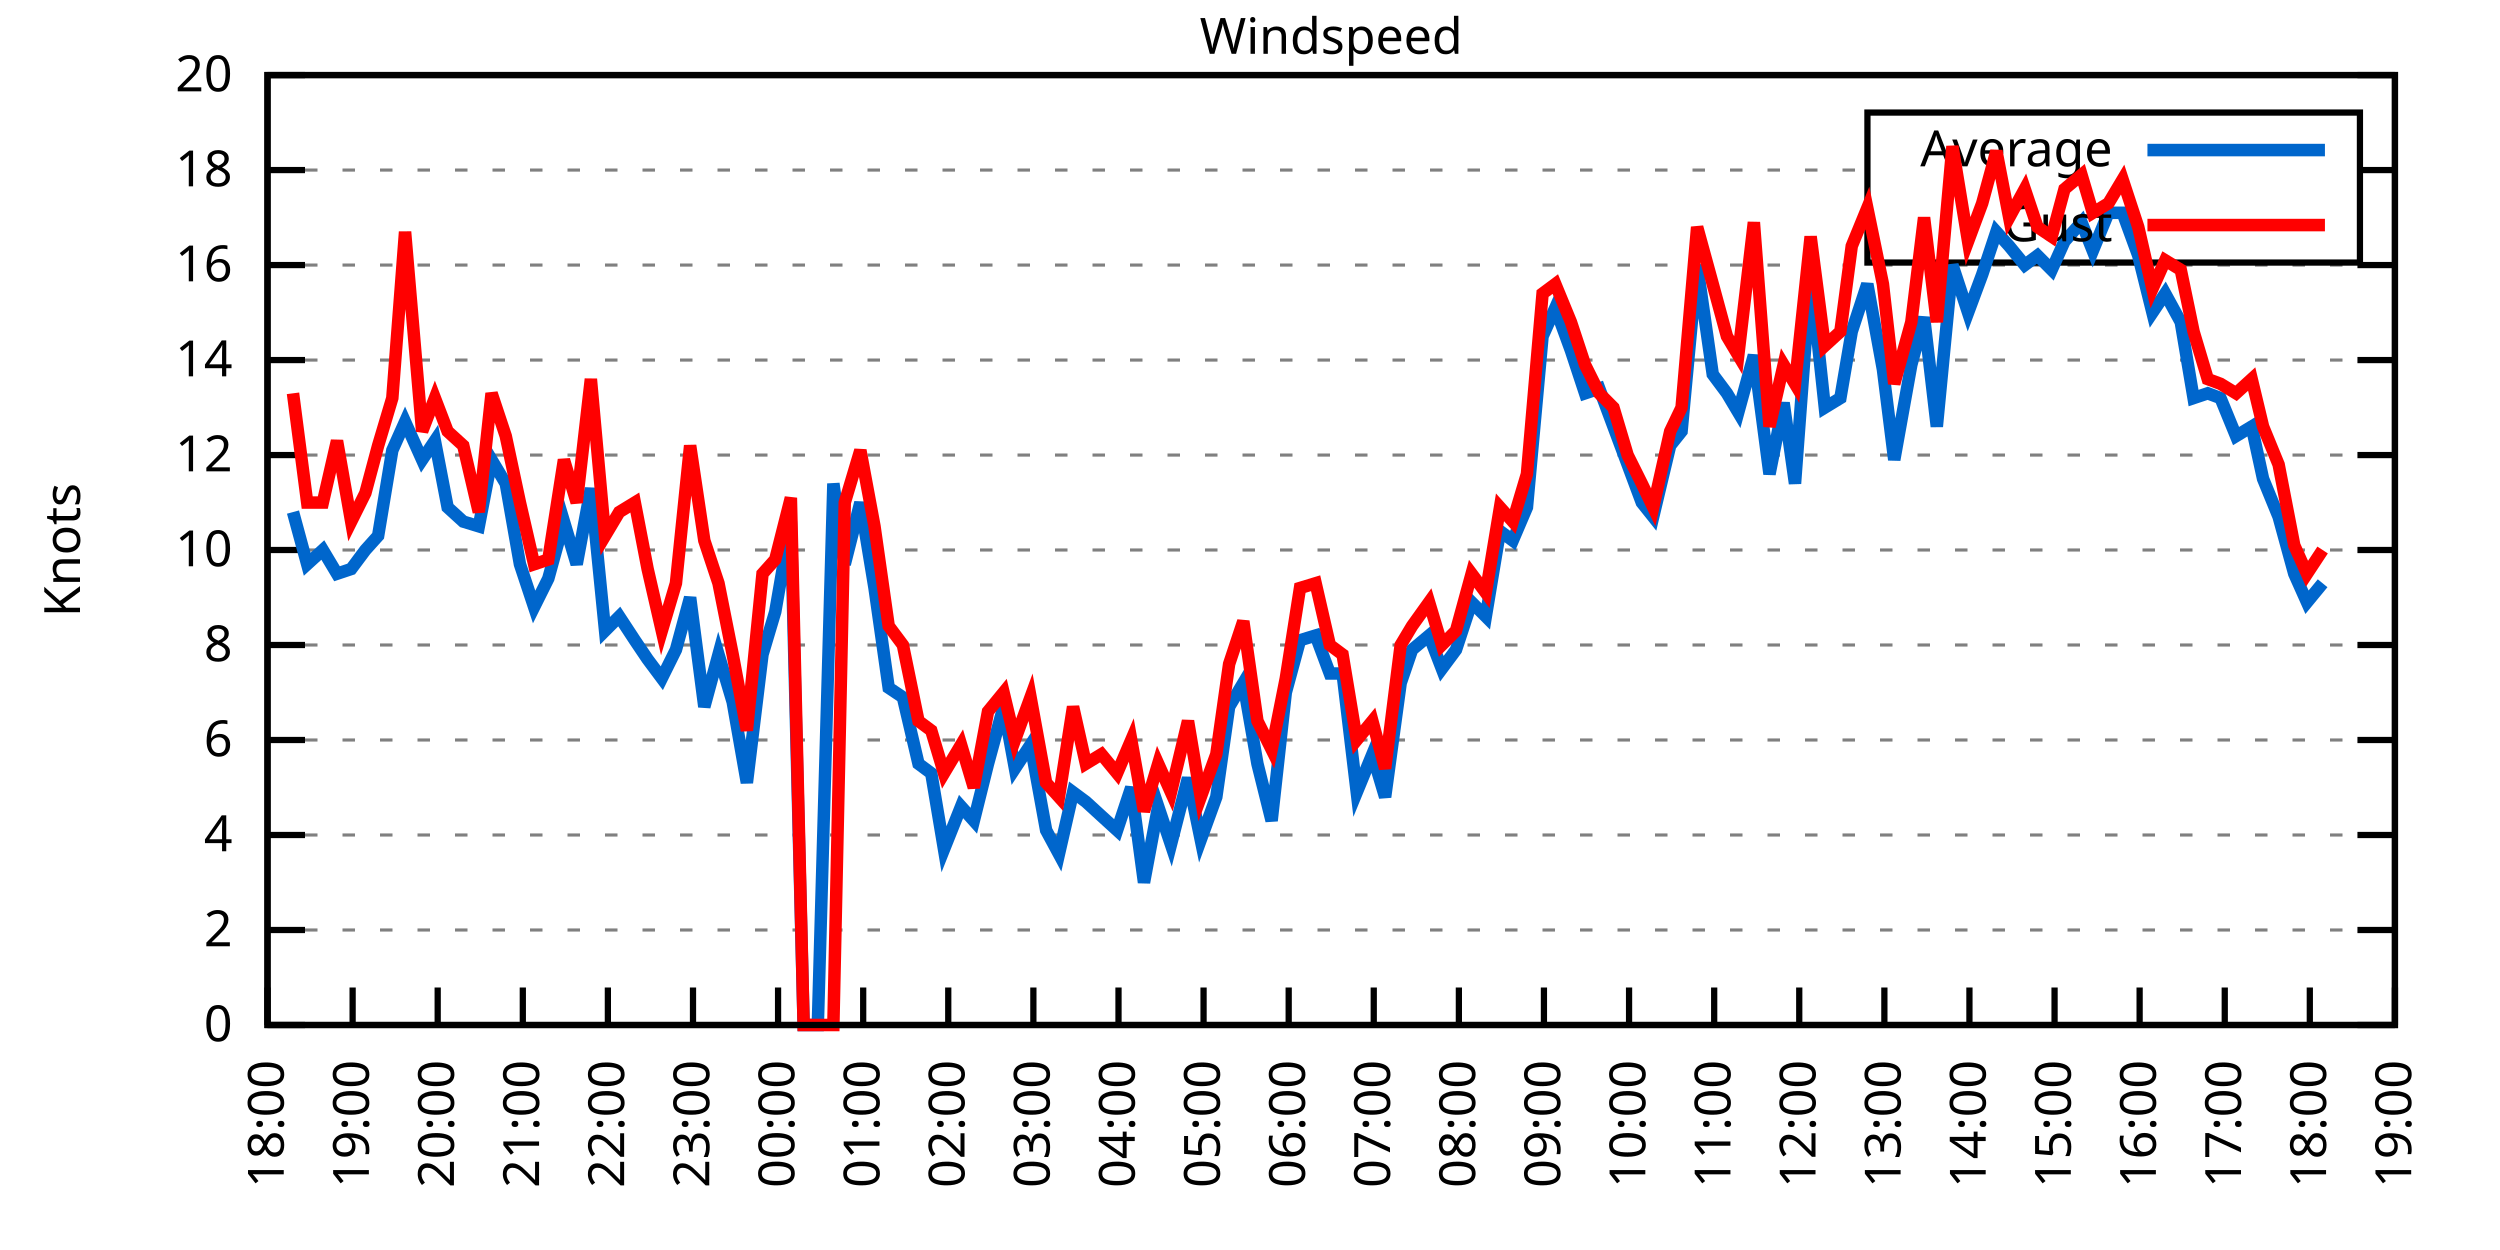
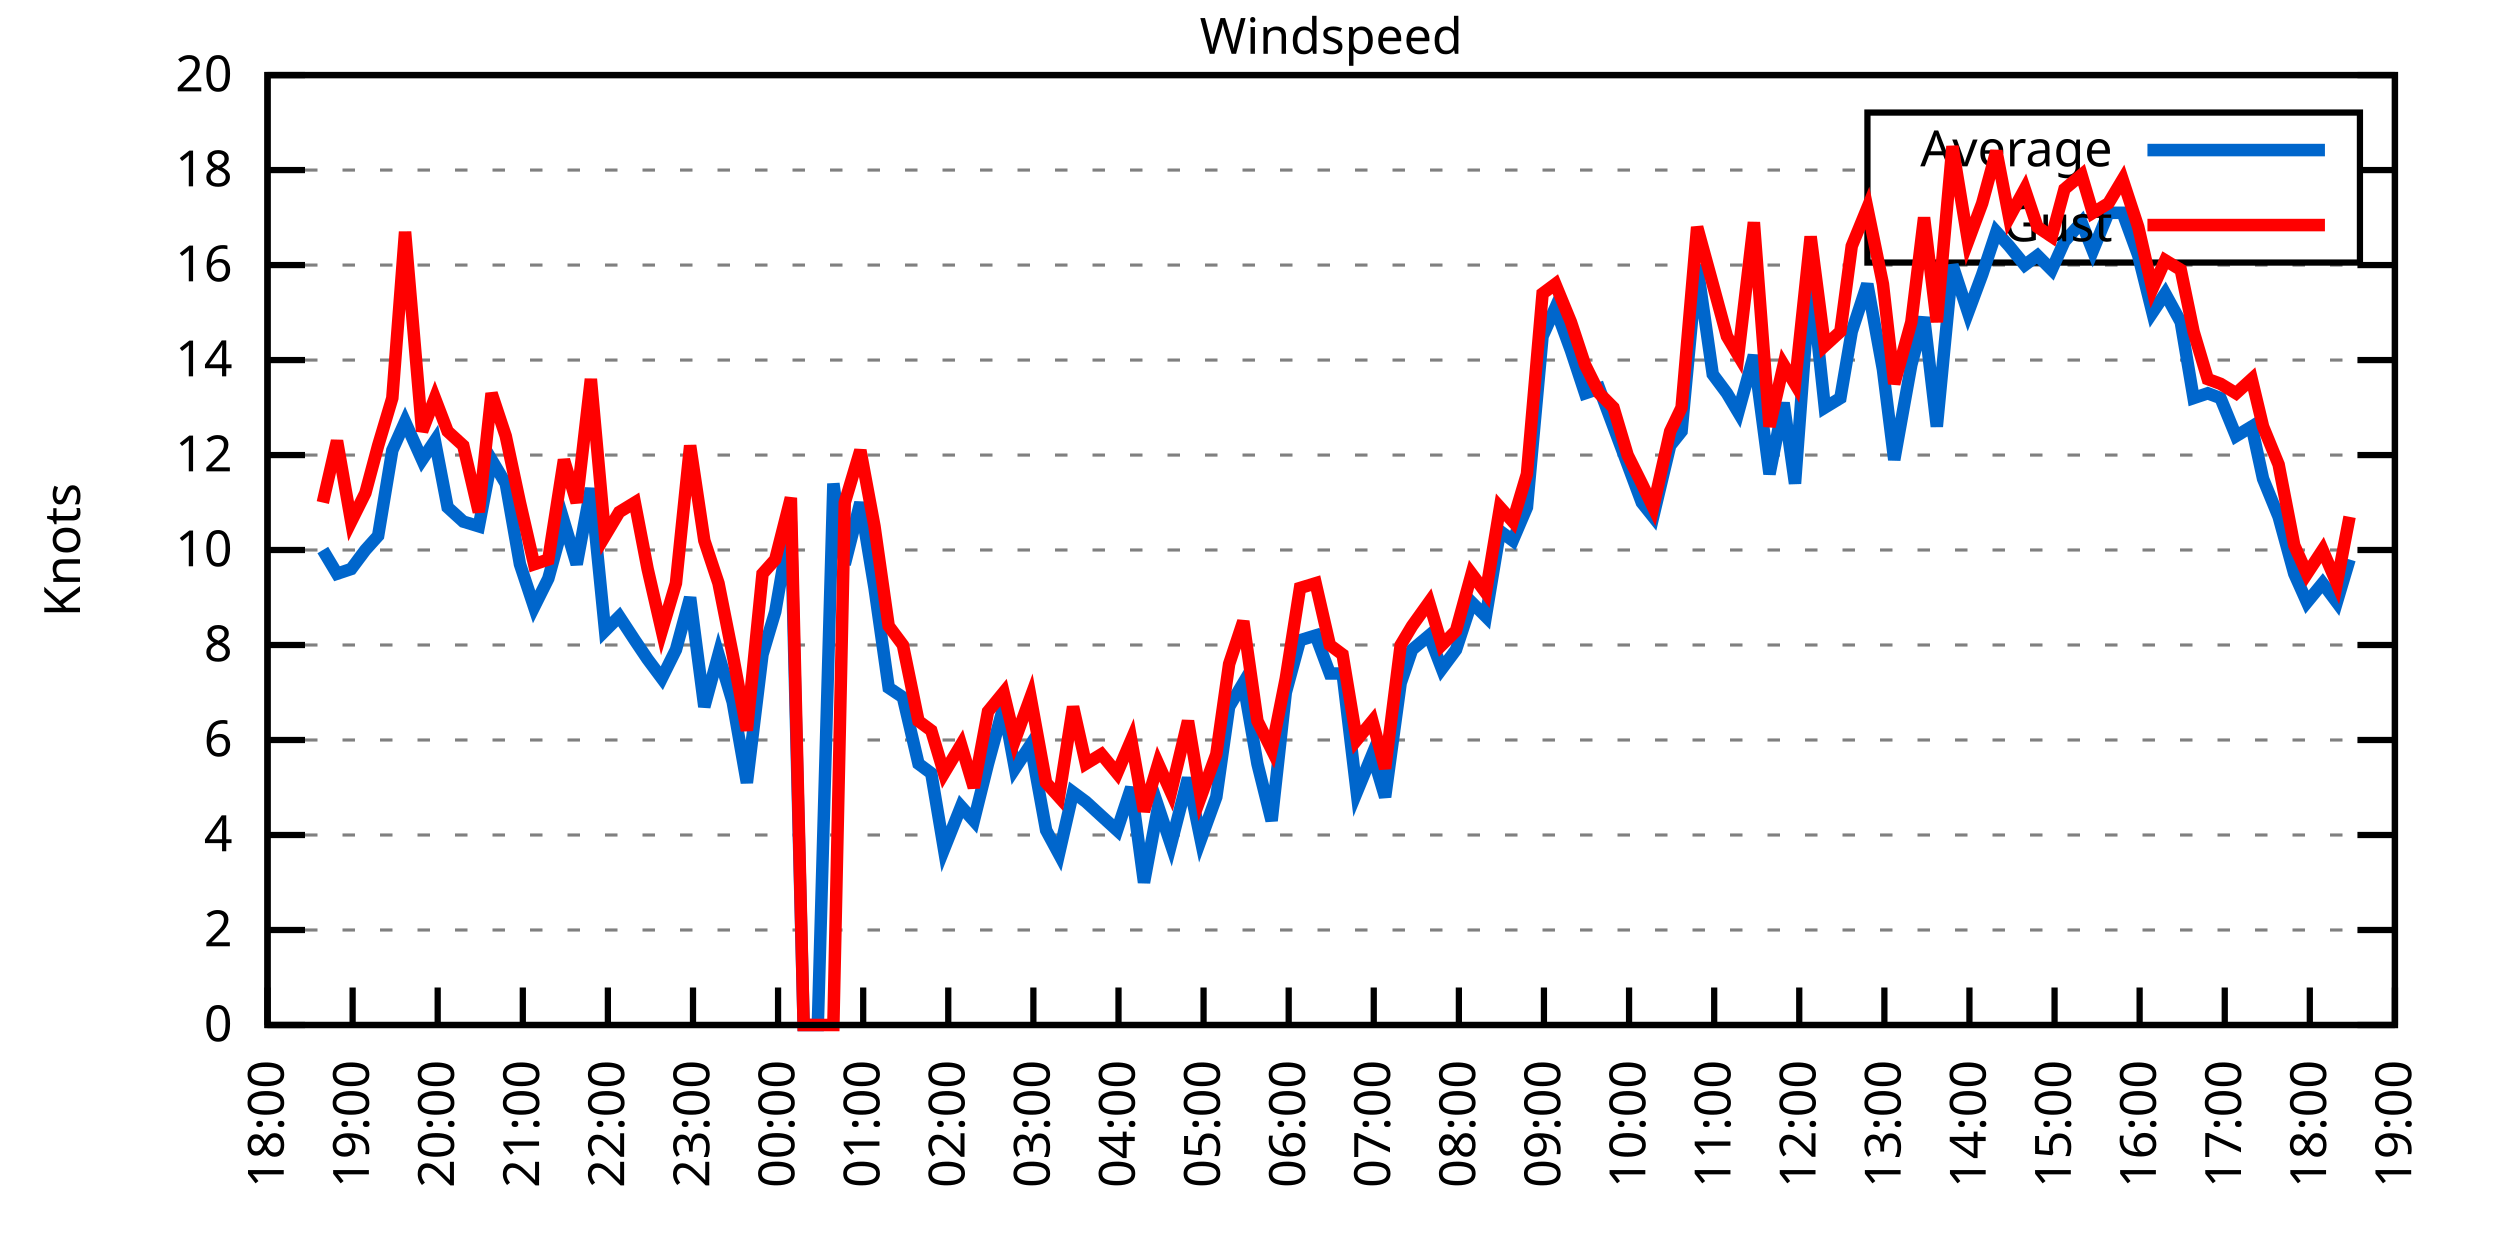
<svg xmlns="http://www.w3.org/2000/svg" xmlns:xlink="http://www.w3.org/1999/xlink" width="400" height="200" viewBox="0 0 400 200">
  <g id="gnuplot_canvas">
    <rect x="0" y="0" width="400" height="200" fill="none" />
    <defs>
      <circle id="gpDot" r="0.5" stroke-width="0.5" stroke="currentColor" />
      <path id="gpPt0" stroke-width="0.333" stroke="currentColor" d="M-1,0 h2 M0,-1 v2" />
      <path id="gpPt1" stroke-width="0.333" stroke="currentColor" d="M-1,-1 L1,1 M1,-1 L-1,1" />
      <path id="gpPt2" stroke-width="0.333" stroke="currentColor" d="M-1,0 L1,0 M0,-1 L0,1 M-1,-1 L1,1 M-1,1 L1,-1" />
      <rect id="gpPt3" stroke-width="0.333" stroke="currentColor" x="-1" y="-1" width="2" height="2" />
      <rect id="gpPt4" stroke-width="0.333" stroke="currentColor" fill="currentColor" x="-1" y="-1" width="2" height="2" />
      <circle id="gpPt5" stroke-width="0.333" stroke="currentColor" cx="0" cy="0" r="1" />
      <use xlink:href="#gpPt5" id="gpPt6" fill="currentColor" stroke="none" />
      <path id="gpPt7" stroke-width="0.333" stroke="currentColor" d="M0,-1.33 L-1.33,0.67 L1.33,0.67 z" />
      <use xlink:href="#gpPt7" id="gpPt8" fill="currentColor" stroke="none" />
      <use xlink:href="#gpPt7" id="gpPt9" stroke="currentColor" transform="rotate(180)" />
      <use xlink:href="#gpPt9" id="gpPt10" fill="currentColor" stroke="none" />
      <use xlink:href="#gpPt3" id="gpPt11" stroke="currentColor" transform="rotate(45)" />
      <use xlink:href="#gpPt11" id="gpPt12" fill="currentColor" stroke="none" />
      <path id="gpPt13" stroke-width="0.333" stroke="currentColor" d="M0,1.330 L1.265,0.411 L0.782,-1.067 L-0.782,-1.076 L-1.265,0.411 z" />
      <use xlink:href="#gpPt13" id="gpPt14" fill="currentColor" stroke="none" />
      <filter id="textbox" filterUnits="objectBoundingBox" x="0" y="0" height="1" width="1">
        <feFlood flood-color="white" flood-opacity="1" result="bgnd" />
        <feComposite in="SourceGraphic" in2="bgnd" operator="atop" />
      </filter>
      <filter id="greybox" filterUnits="objectBoundingBox" x="0" y="0" height="1" width="1">
        <feFlood flood-color="lightgrey" flood-opacity="1" result="grey" />
        <feComposite in="SourceGraphic" in2="grey" operator="atop" />
      </filter>
    </defs>
    <g fill="none" color="white" stroke="currentColor" stroke-width="1.00" stroke-linecap="butt" stroke-linejoin="miter">
</g>
    <g fill="none" color="black" stroke="currentColor" stroke-width="1.00" stroke-linecap="butt" stroke-linejoin="miter">
      <g stroke="none" shape-rendering="crispEdges">
        <polygon fill="rgb(255, 255, 255)" points="42.80,164.00 383.18,164.00 383.18,12.02 42.80,12.02 " />
      </g>
    </g>
    <g fill="none" color="black" stroke="currentColor" stroke-width="1.00" stroke-linecap="butt" stroke-linejoin="miter">
</g>
    <g fill="none" color="black" stroke="black" stroke-width="0.50" stroke-linecap="butt" stroke-linejoin="miter">
</g>
    <g fill="none" color="gray" stroke="currentColor" stroke-width="0.50" stroke-linecap="butt" stroke-linejoin="miter">
      <path stroke="gray" stroke-dasharray="2,4" class="gridline" d="M42.80,164.00 L383.19,164.00  " />
    </g>
    <g fill="none" color="gray" stroke="gray" stroke-width="1.00" stroke-linecap="butt" stroke-linejoin="miter">
</g>
    <g fill="none" color="black" stroke="currentColor" stroke-width="1.00" stroke-linecap="butt" stroke-linejoin="miter">
      <path stroke="black" d="M42.80,164.00 L48.80,164.00 M383.19,164.00 L377.19,164.00  " />
      <g transform="translate(37.20,166.60)" stroke="none" fill="black" font-family="Sans" font-size="8.00" text-anchor="end">
        <text>
          <tspan font-family="Sans"> 0</tspan>
        </text>
      </g>
    </g>
    <g fill="none" color="black" stroke="currentColor" stroke-width="1.00" stroke-linecap="butt" stroke-linejoin="miter">
</g>
    <g fill="none" color="black" stroke="black" stroke-width="0.50" stroke-linecap="butt" stroke-linejoin="miter">
</g>
    <g fill="none" color="gray" stroke="currentColor" stroke-width="0.50" stroke-linecap="butt" stroke-linejoin="miter">
      <path stroke="gray" stroke-dasharray="2,4" class="gridline" d="M42.80,148.80 L383.19,148.80  " />
    </g>
    <g fill="none" color="gray" stroke="gray" stroke-width="1.00" stroke-linecap="butt" stroke-linejoin="miter">
</g>
    <g fill="none" color="black" stroke="currentColor" stroke-width="1.00" stroke-linecap="butt" stroke-linejoin="miter">
      <path stroke="black" d="M42.80,148.80 L48.80,148.80 M383.19,148.80 L377.19,148.80  " />
      <g transform="translate(37.20,151.40)" stroke="none" fill="black" font-family="Sans" font-size="8.00" text-anchor="end">
        <text>
          <tspan font-family="Sans"> 2</tspan>
        </text>
      </g>
    </g>
    <g fill="none" color="black" stroke="currentColor" stroke-width="1.00" stroke-linecap="butt" stroke-linejoin="miter">
</g>
    <g fill="none" color="black" stroke="black" stroke-width="0.50" stroke-linecap="butt" stroke-linejoin="miter">
</g>
    <g fill="none" color="gray" stroke="currentColor" stroke-width="0.50" stroke-linecap="butt" stroke-linejoin="miter">
      <path stroke="gray" stroke-dasharray="2,4" class="gridline" d="M42.80,133.60 L383.19,133.60  " />
    </g>
    <g fill="none" color="gray" stroke="gray" stroke-width="1.00" stroke-linecap="butt" stroke-linejoin="miter">
</g>
    <g fill="none" color="black" stroke="currentColor" stroke-width="1.00" stroke-linecap="butt" stroke-linejoin="miter">
      <path stroke="black" d="M42.80,133.60 L48.80,133.60 M383.19,133.60 L377.19,133.60  " />
      <g transform="translate(37.20,136.20)" stroke="none" fill="black" font-family="Sans" font-size="8.00" text-anchor="end">
        <text>
          <tspan font-family="Sans"> 4</tspan>
        </text>
      </g>
    </g>
    <g fill="none" color="black" stroke="currentColor" stroke-width="1.00" stroke-linecap="butt" stroke-linejoin="miter">
</g>
    <g fill="none" color="black" stroke="black" stroke-width="0.50" stroke-linecap="butt" stroke-linejoin="miter">
</g>
    <g fill="none" color="gray" stroke="currentColor" stroke-width="0.50" stroke-linecap="butt" stroke-linejoin="miter">
      <path stroke="gray" stroke-dasharray="2,4" class="gridline" d="M42.80,118.40 L383.19,118.40  " />
    </g>
    <g fill="none" color="gray" stroke="gray" stroke-width="1.00" stroke-linecap="butt" stroke-linejoin="miter">
</g>
    <g fill="none" color="black" stroke="currentColor" stroke-width="1.00" stroke-linecap="butt" stroke-linejoin="miter">
      <path stroke="black" d="M42.80,118.40 L48.80,118.40 M383.19,118.40 L377.19,118.40  " />
      <g transform="translate(37.20,121.00)" stroke="none" fill="black" font-family="Sans" font-size="8.00" text-anchor="end">
        <text>
          <tspan font-family="Sans"> 6</tspan>
        </text>
      </g>
    </g>
    <g fill="none" color="black" stroke="currentColor" stroke-width="1.00" stroke-linecap="butt" stroke-linejoin="miter">
</g>
    <g fill="none" color="black" stroke="black" stroke-width="0.50" stroke-linecap="butt" stroke-linejoin="miter">
</g>
    <g fill="none" color="gray" stroke="currentColor" stroke-width="0.50" stroke-linecap="butt" stroke-linejoin="miter">
      <path stroke="gray" stroke-dasharray="2,4" class="gridline" d="M42.80,103.20 L383.19,103.20  " />
    </g>
    <g fill="none" color="gray" stroke="gray" stroke-width="1.00" stroke-linecap="butt" stroke-linejoin="miter">
</g>
    <g fill="none" color="black" stroke="currentColor" stroke-width="1.00" stroke-linecap="butt" stroke-linejoin="miter">
      <path stroke="black" d="M42.80,103.20 L48.80,103.20 M383.19,103.20 L377.19,103.20  " />
      <g transform="translate(37.20,105.80)" stroke="none" fill="black" font-family="Sans" font-size="8.00" text-anchor="end">
        <text>
          <tspan font-family="Sans"> 8</tspan>
        </text>
      </g>
    </g>
    <g fill="none" color="black" stroke="currentColor" stroke-width="1.00" stroke-linecap="butt" stroke-linejoin="miter">
</g>
    <g fill="none" color="black" stroke="black" stroke-width="0.50" stroke-linecap="butt" stroke-linejoin="miter">
</g>
    <g fill="none" color="gray" stroke="currentColor" stroke-width="0.50" stroke-linecap="butt" stroke-linejoin="miter">
      <path stroke="gray" stroke-dasharray="2,4" class="gridline" d="M42.80,88.00 L383.19,88.00  " />
    </g>
    <g fill="none" color="gray" stroke="gray" stroke-width="1.00" stroke-linecap="butt" stroke-linejoin="miter">
</g>
    <g fill="none" color="black" stroke="currentColor" stroke-width="1.00" stroke-linecap="butt" stroke-linejoin="miter">
      <path stroke="black" d="M42.80,88.00 L48.80,88.00 M383.19,88.00 L377.19,88.00  " />
      <g transform="translate(37.20,90.60)" stroke="none" fill="black" font-family="Sans" font-size="8.00" text-anchor="end">
        <text>
          <tspan font-family="Sans"> 10</tspan>
        </text>
      </g>
    </g>
    <g fill="none" color="black" stroke="currentColor" stroke-width="1.00" stroke-linecap="butt" stroke-linejoin="miter">
</g>
    <g fill="none" color="black" stroke="black" stroke-width="0.50" stroke-linecap="butt" stroke-linejoin="miter">
</g>
    <g fill="none" color="gray" stroke="currentColor" stroke-width="0.50" stroke-linecap="butt" stroke-linejoin="miter">
      <path stroke="gray" stroke-dasharray="2,4" class="gridline" d="M42.80,72.81 L383.19,72.81  " />
    </g>
    <g fill="none" color="gray" stroke="gray" stroke-width="1.00" stroke-linecap="butt" stroke-linejoin="miter">
</g>
    <g fill="none" color="black" stroke="currentColor" stroke-width="1.00" stroke-linecap="butt" stroke-linejoin="miter">
      <path stroke="black" d="M42.80,72.81 L48.80,72.81 M383.19,72.81 L377.19,72.81  " />
      <g transform="translate(37.20,75.41)" stroke="none" fill="black" font-family="Sans" font-size="8.00" text-anchor="end">
        <text>
          <tspan font-family="Sans"> 12</tspan>
        </text>
      </g>
    </g>
    <g fill="none" color="black" stroke="currentColor" stroke-width="1.00" stroke-linecap="butt" stroke-linejoin="miter">
</g>
    <g fill="none" color="black" stroke="black" stroke-width="0.50" stroke-linecap="butt" stroke-linejoin="miter">
</g>
    <g fill="none" color="gray" stroke="currentColor" stroke-width="0.50" stroke-linecap="butt" stroke-linejoin="miter">
      <path stroke="gray" stroke-dasharray="2,4" class="gridline" d="M42.80,57.61 L383.19,57.61  " />
    </g>
    <g fill="none" color="gray" stroke="gray" stroke-width="1.00" stroke-linecap="butt" stroke-linejoin="miter">
</g>
    <g fill="none" color="black" stroke="currentColor" stroke-width="1.00" stroke-linecap="butt" stroke-linejoin="miter">
      <path stroke="black" d="M42.80,57.61 L48.80,57.61 M383.19,57.61 L377.19,57.61  " />
      <g transform="translate(37.20,60.21)" stroke="none" fill="black" font-family="Sans" font-size="8.00" text-anchor="end">
        <text>
          <tspan font-family="Sans"> 14</tspan>
        </text>
      </g>
    </g>
    <g fill="none" color="black" stroke="currentColor" stroke-width="1.00" stroke-linecap="butt" stroke-linejoin="miter">
</g>
    <g fill="none" color="black" stroke="black" stroke-width="0.50" stroke-linecap="butt" stroke-linejoin="miter">
</g>
    <g fill="none" color="gray" stroke="currentColor" stroke-width="0.50" stroke-linecap="butt" stroke-linejoin="miter">
      <path stroke="gray" stroke-dasharray="2,4" class="gridline" d="M42.80,42.41 L383.19,42.41  " />
    </g>
    <g fill="none" color="gray" stroke="gray" stroke-width="1.00" stroke-linecap="butt" stroke-linejoin="miter">
</g>
    <g fill="none" color="black" stroke="currentColor" stroke-width="1.00" stroke-linecap="butt" stroke-linejoin="miter">
      <path stroke="black" d="M42.80,42.41 L48.80,42.41 M383.19,42.41 L377.19,42.41  " />
      <g transform="translate(37.20,45.01)" stroke="none" fill="black" font-family="Sans" font-size="8.00" text-anchor="end">
        <text>
          <tspan font-family="Sans"> 16</tspan>
        </text>
      </g>
    </g>
    <g fill="none" color="black" stroke="currentColor" stroke-width="1.00" stroke-linecap="butt" stroke-linejoin="miter">
</g>
    <g fill="none" color="black" stroke="black" stroke-width="0.50" stroke-linecap="butt" stroke-linejoin="miter">
</g>
    <g fill="none" color="gray" stroke="currentColor" stroke-width="0.50" stroke-linecap="butt" stroke-linejoin="miter">
      <path stroke="gray" stroke-dasharray="2,4" class="gridline" d="M42.80,27.21 L298.79,27.21 M377.59,27.21 L383.19,27.21  " />
    </g>
    <g fill="none" color="gray" stroke="gray" stroke-width="1.00" stroke-linecap="butt" stroke-linejoin="miter">
</g>
    <g fill="none" color="black" stroke="currentColor" stroke-width="1.00" stroke-linecap="butt" stroke-linejoin="miter">
      <path stroke="black" d="M42.80,27.21 L48.80,27.21 M383.19,27.21 L377.19,27.21  " />
      <g transform="translate(37.20,29.81)" stroke="none" fill="black" font-family="Sans" font-size="8.00" text-anchor="end">
        <text>
          <tspan font-family="Sans"> 18</tspan>
        </text>
      </g>
    </g>
    <g fill="none" color="black" stroke="currentColor" stroke-width="1.00" stroke-linecap="butt" stroke-linejoin="miter">
</g>
    <g fill="none" color="black" stroke="black" stroke-width="0.50" stroke-linecap="butt" stroke-linejoin="miter">
</g>
    <g fill="none" color="gray" stroke="currentColor" stroke-width="0.50" stroke-linecap="butt" stroke-linejoin="miter">
      <path stroke="gray" stroke-dasharray="2,4" class="gridline" d="M42.80,12.01 L383.19,12.01  " />
    </g>
    <g fill="none" color="gray" stroke="gray" stroke-width="1.00" stroke-linecap="butt" stroke-linejoin="miter">
</g>
    <g fill="none" color="black" stroke="currentColor" stroke-width="1.00" stroke-linecap="butt" stroke-linejoin="miter">
      <path stroke="black" d="M42.80,12.01 L48.80,12.01 M383.19,12.01 L377.19,12.01  " />
      <g transform="translate(37.20,14.61)" stroke="none" fill="black" font-family="Sans" font-size="8.00" text-anchor="end">
        <text>
          <tspan font-family="Sans"> 20</tspan>
        </text>
      </g>
    </g>
    <g fill="none" color="black" stroke="currentColor" stroke-width="1.00" stroke-linecap="butt" stroke-linejoin="miter">
      <path stroke="black" d="M42.80,164.00 L42.80,158.00  " />
      <g transform="translate(45.40,169.60) rotate(270.00)" stroke="none" fill="black" font-family="Sans" font-size="8.00" text-anchor="end">
        <text>
          <tspan font-family="Sans">18:00</tspan>
        </text>
      </g>
    </g>
    <g fill="none" color="black" stroke="currentColor" stroke-width="1.00" stroke-linecap="butt" stroke-linejoin="miter">
      <path stroke="black" d="M56.42,164.00 L56.42,158.00  " />
      <g transform="translate(59.02,169.60) rotate(270.00)" stroke="none" fill="black" font-family="Sans" font-size="8.00" text-anchor="end">
        <text>
          <tspan font-family="Sans">19:00</tspan>
        </text>
      </g>
    </g>
    <g fill="none" color="black" stroke="currentColor" stroke-width="1.00" stroke-linecap="butt" stroke-linejoin="miter">
      <path stroke="black" d="M70.03,164.00 L70.03,158.00  " />
      <g transform="translate(72.63,169.60) rotate(270.00)" stroke="none" fill="black" font-family="Sans" font-size="8.00" text-anchor="end">
        <text>
          <tspan font-family="Sans">20:00</tspan>
        </text>
      </g>
    </g>
    <g fill="none" color="black" stroke="currentColor" stroke-width="1.00" stroke-linecap="butt" stroke-linejoin="miter">
      <path stroke="black" d="M83.65,164.00 L83.65,158.00  " />
      <g transform="translate(86.25,169.60) rotate(270.00)" stroke="none" fill="black" font-family="Sans" font-size="8.00" text-anchor="end">
        <text>
          <tspan font-family="Sans">21:00</tspan>
        </text>
      </g>
    </g>
    <g fill="none" color="black" stroke="currentColor" stroke-width="1.00" stroke-linecap="butt" stroke-linejoin="miter">
      <path stroke="black" d="M97.26,164.00 L97.26,158.00  " />
      <g transform="translate(99.86,169.60) rotate(270.00)" stroke="none" fill="black" font-family="Sans" font-size="8.00" text-anchor="end">
        <text>
          <tspan font-family="Sans">22:00</tspan>
        </text>
      </g>
    </g>
    <g fill="none" color="black" stroke="currentColor" stroke-width="1.00" stroke-linecap="butt" stroke-linejoin="miter">
      <path stroke="black" d="M110.88,164.00 L110.88,158.00  " />
      <g transform="translate(113.48,169.60) rotate(270.00)" stroke="none" fill="black" font-family="Sans" font-size="8.00" text-anchor="end">
        <text>
          <tspan font-family="Sans">23:00</tspan>
        </text>
      </g>
    </g>
    <g fill="none" color="black" stroke="currentColor" stroke-width="1.00" stroke-linecap="butt" stroke-linejoin="miter">
      <path stroke="black" d="M124.49,164.00 L124.49,158.00  " />
      <g transform="translate(127.09,169.60) rotate(270.00)" stroke="none" fill="black" font-family="Sans" font-size="8.00" text-anchor="end">
        <text>
          <tspan font-family="Sans">00:00</tspan>
        </text>
      </g>
    </g>
    <g fill="none" color="black" stroke="currentColor" stroke-width="1.00" stroke-linecap="butt" stroke-linejoin="miter">
      <path stroke="black" d="M138.11,164.00 L138.11,158.00  " />
      <g transform="translate(140.71,169.60) rotate(270.00)" stroke="none" fill="black" font-family="Sans" font-size="8.00" text-anchor="end">
        <text>
          <tspan font-family="Sans">01:00</tspan>
        </text>
      </g>
    </g>
    <g fill="none" color="black" stroke="currentColor" stroke-width="1.00" stroke-linecap="butt" stroke-linejoin="miter">
      <path stroke="black" d="M151.72,164.00 L151.72,158.00  " />
      <g transform="translate(154.32,169.60) rotate(270.00)" stroke="none" fill="black" font-family="Sans" font-size="8.00" text-anchor="end">
        <text>
          <tspan font-family="Sans">02:00</tspan>
        </text>
      </g>
    </g>
    <g fill="none" color="black" stroke="currentColor" stroke-width="1.00" stroke-linecap="butt" stroke-linejoin="miter">
      <path stroke="black" d="M165.34,164.00 L165.34,158.00  " />
      <g transform="translate(167.94,169.60) rotate(270.00)" stroke="none" fill="black" font-family="Sans" font-size="8.00" text-anchor="end">
        <text>
          <tspan font-family="Sans">03:00</tspan>
        </text>
      </g>
    </g>
    <g fill="none" color="black" stroke="currentColor" stroke-width="1.00" stroke-linecap="butt" stroke-linejoin="miter">
      <path stroke="black" d="M178.96,164.00 L178.96,158.00  " />
      <g transform="translate(181.56,169.60) rotate(270.00)" stroke="none" fill="black" font-family="Sans" font-size="8.00" text-anchor="end">
        <text>
          <tspan font-family="Sans">04:00</tspan>
        </text>
      </g>
    </g>
    <g fill="none" color="black" stroke="currentColor" stroke-width="1.00" stroke-linecap="butt" stroke-linejoin="miter">
      <path stroke="black" d="M192.57,164.00 L192.57,158.00  " />
      <g transform="translate(195.17,169.60) rotate(270.00)" stroke="none" fill="black" font-family="Sans" font-size="8.00" text-anchor="end">
        <text>
          <tspan font-family="Sans">05:00</tspan>
        </text>
      </g>
    </g>
    <g fill="none" color="black" stroke="currentColor" stroke-width="1.00" stroke-linecap="butt" stroke-linejoin="miter">
      <path stroke="black" d="M206.19,164.00 L206.19,158.00  " />
      <g transform="translate(208.79,169.60) rotate(270.00)" stroke="none" fill="black" font-family="Sans" font-size="8.00" text-anchor="end">
        <text>
          <tspan font-family="Sans">06:00</tspan>
        </text>
      </g>
    </g>
    <g fill="none" color="black" stroke="currentColor" stroke-width="1.00" stroke-linecap="butt" stroke-linejoin="miter">
      <path stroke="black" d="M219.80,164.00 L219.80,158.00  " />
      <g transform="translate(222.40,169.60) rotate(270.00)" stroke="none" fill="black" font-family="Sans" font-size="8.00" text-anchor="end">
        <text>
          <tspan font-family="Sans">07:00</tspan>
        </text>
      </g>
    </g>
    <g fill="none" color="black" stroke="currentColor" stroke-width="1.00" stroke-linecap="butt" stroke-linejoin="miter">
      <path stroke="black" d="M233.42,164.00 L233.42,158.00  " />
      <g transform="translate(236.02,169.60) rotate(270.00)" stroke="none" fill="black" font-family="Sans" font-size="8.00" text-anchor="end">
        <text>
          <tspan font-family="Sans">08:00</tspan>
        </text>
      </g>
    </g>
    <g fill="none" color="black" stroke="currentColor" stroke-width="1.00" stroke-linecap="butt" stroke-linejoin="miter">
      <path stroke="black" d="M247.03,164.00 L247.03,158.00  " />
      <g transform="translate(249.63,169.60) rotate(270.00)" stroke="none" fill="black" font-family="Sans" font-size="8.00" text-anchor="end">
        <text>
          <tspan font-family="Sans">09:00</tspan>
        </text>
      </g>
    </g>
    <g fill="none" color="black" stroke="currentColor" stroke-width="1.00" stroke-linecap="butt" stroke-linejoin="miter">
      <path stroke="black" d="M260.65,164.00 L260.65,158.00  " />
      <g transform="translate(263.25,169.60) rotate(270.00)" stroke="none" fill="black" font-family="Sans" font-size="8.00" text-anchor="end">
        <text>
          <tspan font-family="Sans">10:00</tspan>
        </text>
      </g>
    </g>
    <g fill="none" color="black" stroke="currentColor" stroke-width="1.00" stroke-linecap="butt" stroke-linejoin="miter">
      <path stroke="black" d="M274.27,164.00 L274.27,158.00  " />
      <g transform="translate(276.87,169.60) rotate(270.00)" stroke="none" fill="black" font-family="Sans" font-size="8.00" text-anchor="end">
        <text>
          <tspan font-family="Sans">11:00</tspan>
        </text>
      </g>
    </g>
    <g fill="none" color="black" stroke="currentColor" stroke-width="1.00" stroke-linecap="butt" stroke-linejoin="miter">
      <path stroke="black" d="M287.88,164.00 L287.88,158.00  " />
      <g transform="translate(290.48,169.60) rotate(270.00)" stroke="none" fill="black" font-family="Sans" font-size="8.00" text-anchor="end">
        <text>
          <tspan font-family="Sans">12:00</tspan>
        </text>
      </g>
    </g>
    <g fill="none" color="black" stroke="currentColor" stroke-width="1.00" stroke-linecap="butt" stroke-linejoin="miter">
      <path stroke="black" d="M301.50,164.00 L301.50,158.00  " />
      <g transform="translate(304.10,169.60) rotate(270.00)" stroke="none" fill="black" font-family="Sans" font-size="8.00" text-anchor="end">
        <text>
          <tspan font-family="Sans">13:00</tspan>
        </text>
      </g>
    </g>
    <g fill="none" color="black" stroke="currentColor" stroke-width="1.00" stroke-linecap="butt" stroke-linejoin="miter">
      <path stroke="black" d="M315.11,164.00 L315.11,158.00  " />
      <g transform="translate(317.71,169.60) rotate(270.00)" stroke="none" fill="black" font-family="Sans" font-size="8.00" text-anchor="end">
        <text>
          <tspan font-family="Sans">14:00</tspan>
        </text>
      </g>
    </g>
    <g fill="none" color="black" stroke="currentColor" stroke-width="1.00" stroke-linecap="butt" stroke-linejoin="miter">
      <path stroke="black" d="M328.73,164.00 L328.73,158.00  " />
      <g transform="translate(331.33,169.60) rotate(270.00)" stroke="none" fill="black" font-family="Sans" font-size="8.00" text-anchor="end">
        <text>
          <tspan font-family="Sans">15:00</tspan>
        </text>
      </g>
    </g>
    <g fill="none" color="black" stroke="currentColor" stroke-width="1.00" stroke-linecap="butt" stroke-linejoin="miter">
      <path stroke="black" d="M342.34,164.00 L342.34,158.00  " />
      <g transform="translate(344.94,169.60) rotate(270.00)" stroke="none" fill="black" font-family="Sans" font-size="8.00" text-anchor="end">
        <text>
          <tspan font-family="Sans">16:00</tspan>
        </text>
      </g>
    </g>
    <g fill="none" color="black" stroke="currentColor" stroke-width="1.00" stroke-linecap="butt" stroke-linejoin="miter">
      <path stroke="black" d="M355.96,164.00 L355.96,158.00  " />
      <g transform="translate(358.56,169.60) rotate(270.00)" stroke="none" fill="black" font-family="Sans" font-size="8.00" text-anchor="end">
        <text>
          <tspan font-family="Sans">17:00</tspan>
        </text>
      </g>
    </g>
    <g fill="none" color="black" stroke="currentColor" stroke-width="1.00" stroke-linecap="butt" stroke-linejoin="miter">
      <path stroke="black" d="M369.57,164.00 L369.57,158.00  " />
      <g transform="translate(372.17,169.60) rotate(270.00)" stroke="none" fill="black" font-family="Sans" font-size="8.00" text-anchor="end">
        <text>
          <tspan font-family="Sans">18:00</tspan>
        </text>
      </g>
    </g>
    <g fill="none" color="black" stroke="currentColor" stroke-width="1.00" stroke-linecap="butt" stroke-linejoin="miter">
      <path stroke="black" d="M383.19,164.00 L383.19,158.00  " />
      <g transform="translate(385.79,169.60) rotate(270.00)" stroke="none" fill="black" font-family="Sans" font-size="8.00" text-anchor="end">
        <text>
          <tspan font-family="Sans">19:00</tspan>
        </text>
      </g>
    </g>
    <g fill="none" color="black" stroke="currentColor" stroke-width="1.00" stroke-linecap="butt" stroke-linejoin="miter">
</g>
    <g fill="none" color="black" stroke="currentColor" stroke-width="1.00" stroke-linecap="butt" stroke-linejoin="miter">
      <path stroke="black" d="M42.80,12.01 L42.80,164.00 L383.19,164.00 L383.19,12.01 L42.80,12.01 Z  " />
    </g>
    <g fill="none" color="black" stroke="currentColor" stroke-width="1.00" stroke-linecap="butt" stroke-linejoin="miter">
</g>
    <g fill="none" color="black" stroke="currentColor" stroke-width="1.00" stroke-linecap="butt" stroke-linejoin="miter">
      <path stroke="black" d="M298.79,42.01 L298.79,18.01 L377.59,18.01 L377.59,42.01 L298.79,42.01 Z  " />
    </g>
    <g id="Windspeed_plot_1">
      <g fill="none" color="white" stroke="black" stroke-width="2.00" stroke-linecap="butt" stroke-linejoin="miter">
</g>
      <g fill="none" color="black" stroke="currentColor" stroke-width="2.00" stroke-linecap="butt" stroke-linejoin="miter">
        <g transform="translate(337.99,26.61)" stroke="none" fill="black" font-family="Sans" font-size="8.00" text-anchor="end">
          <text>
            <tspan font-family="Sans">Average</tspan>
          </text>
        </g>
      </g>
      <g fill="none" color="black" stroke="currentColor" stroke-width="2.00" stroke-linecap="butt" stroke-linejoin="miter">
-         <path stroke="rgb(  0, 102, 204)" d="M343.59,24.01 L371.99,24.01 M46.88,81.93 L49.15,90.28 L51.65,88.00 L53.92,91.80 L56.19,91.04 L58.46,88.00   L60.50,85.73 L62.77,72.05 L64.81,67.49 L67.54,73.57 L69.58,70.53 L71.62,81.17 L74.12,83.45 L76.61,84.21   L78.65,73.57 L80.92,77.37 L83.19,90.28 L85.46,97.12 L87.73,92.56 L90.23,83.45 L92.27,90.28 L94.54,78.13   L96.81,100.92 L99.08,98.64 L101.57,102.44 L103.62,105.48 L105.89,108.52 L108.15,103.96 L110.42,95.60 L112.69,113.08   L114.96,104.72 L117.23,112.32 L119.50,125.24 L122.00,104.72 L124.04,97.88 L126.54,83.45 L128.58,164.00 L130.85,164.00   L133.34,77.37 L135.16,90.28 L137.66,80.41 L139.92,94.08 L142.19,110.04 L144.46,111.56 L146.96,122.20 L149.00,123.72   L151.04,135.88 L153.77,129.04 L155.81,131.32 L158.08,122.20 L160.57,113.08 L162.39,122.96 L164.89,119.16 L167.38,132.84   L169.43,136.64 L171.69,126.76 L173.74,128.28 L176.23,130.56 L178.73,132.84 L181.00,126.00 L183.04,141.20 L185.31,129.04   L187.35,135.12 L190.08,124.48 L192.12,134.36 L194.61,127.52 L196.66,113.08 L198.93,109.28 L201.19,122.20 L203.46,131.32   L205.73,110.80 L208.00,102.44 L210.50,101.68 L212.77,107.76 L214.81,107.76 L217.08,126.76 L219.58,120.68 L221.62,127.52   L224.11,109.28 L225.93,103.96 L228.65,101.68 L230.70,107.00 L232.96,103.96 L235.46,96.36 L237.73,98.64 L240.00,84.97   L242.04,86.49 L244.31,81.17 L246.81,53.81 L248.85,49.25 L251.35,56.09 L253.61,62.93 L255.88,62.17 L258.15,68.25   L260.42,74.33 L262.69,80.41 L264.51,82.69 L267.23,71.29 L269.05,69.01 L271.54,42.41 L274.04,59.89 L276.31,62.93   L278.12,65.97 L280.62,56.85 L283.12,75.85 L285.38,64.45 L287.20,77.37 L289.70,43.93 L291.97,65.21 L294.46,63.69   L296.28,53.05 L298.77,45.45 L301.27,59.13 L303.08,73.57 L305.81,58.37 L307.85,50.77 L309.89,68.25 L312.39,42.41   L314.89,50.01 L317.15,43.93 L319.42,37.09 L321.47,39.37 L323.96,42.41 L326.00,40.89 L328.27,43.17 L330.32,38.61   L333.04,35.57 L334.85,40.13 L337.35,34.05 L339.62,34.05 L342.12,40.89 L344.39,50.01 L346.43,46.97 L348.92,51.53   L350.97,63.69 L353.24,62.93 L355.28,63.69 L357.77,69.77 L360.27,68.25 L362.09,76.61 L364.58,82.69 L367.08,91.80   L369.12,96.36 L371.62,93.32  " />
+         <path stroke="rgb(  0, 102, 204)" d="M343.59,24.01 L371.99,24.01 M51.65,88.00 L53.92,91.80 L56.19,91.04 L58.46,88.00 L60.50,85.73 L62.77,72.05   L64.81,67.49 L67.54,73.57 L69.58,70.53 L71.62,81.17 L74.12,83.45 L76.61,84.21 L78.65,73.57 L80.92,77.37   L83.19,90.28 L85.46,97.12 L87.73,92.56 L90.23,83.45 L92.27,90.28 L94.54,78.13 L96.81,100.92 L99.08,98.64   L101.57,102.44 L103.62,105.48 L105.89,108.52 L108.15,103.96 L110.42,95.60 L112.69,113.08 L114.96,104.72 L117.23,112.32   L119.50,125.24 L122.00,104.72 L124.04,97.88 L126.54,83.45 L128.58,164.00 L130.85,164.00 L133.34,77.37 L135.16,90.28   L137.66,80.41 L139.92,94.08 L142.19,110.04 L144.46,111.56 L146.96,122.20 L149.00,123.72 L151.04,135.88 L153.77,129.04   L155.81,131.32 L158.08,122.20 L160.57,113.08 L162.39,122.96 L164.89,119.16 L167.38,132.84 L169.43,136.64 L171.69,126.76   L173.74,128.28 L176.23,130.56 L178.73,132.84 L181.00,126.00 L183.04,141.20 L185.31,129.04 L187.35,135.12 L190.08,124.48   L192.12,134.36 L194.61,127.52 L196.66,113.08 L198.93,109.28 L201.19,122.20 L203.46,131.32 L205.73,110.80 L208.00,102.44   L210.50,101.68 L212.77,107.76 L214.81,107.76 L217.08,126.76 L219.58,120.68 L221.62,127.52 L224.11,109.28 L225.93,103.96   L228.65,101.68 L230.70,107.00 L232.96,103.96 L235.46,96.36 L237.73,98.64 L240.00,84.97 L242.04,86.49 L244.31,81.17   L246.81,53.81 L248.85,49.25 L251.35,56.09 L253.61,62.93 L255.88,62.17 L258.15,68.25 L260.42,74.33 L262.69,80.41   L264.51,82.69 L267.23,71.29 L269.05,69.01 L271.54,42.41 L274.04,59.89 L276.31,62.93 L278.12,65.97 L280.62,56.85   L283.12,75.85 L285.38,64.45 L287.20,77.37 L289.70,43.93 L291.97,65.21 L294.46,63.69 L296.28,53.05 L298.77,45.45   L301.27,59.13 L303.08,73.57 L305.81,58.37 L307.85,50.77 L309.89,68.25 L312.39,42.41 L314.89,50.01 L317.15,43.93   L319.42,37.09 L321.47,39.37 L323.96,42.41 L326.00,40.89 L328.27,43.17 L330.32,38.61 L333.04,35.57 L334.85,40.13   L337.35,34.05 L339.62,34.05 L342.12,40.89 L344.39,50.01 L346.43,46.97 L348.92,51.53 L350.97,63.69 L353.24,62.93   L355.28,63.69 L357.77,69.77 L360.27,68.25 L362.09,76.61 L364.58,82.69 L367.08,91.80 L369.12,96.36 L371.62,93.32   L373.89,96.36 L375.93,89.52  " />
      </g>
    </g>
    <g id="Windspeed_plot_2">
      <g fill="none" color="black" stroke="currentColor" stroke-width="2.00" stroke-linecap="butt" stroke-linejoin="miter">
        <g transform="translate(337.99,38.61)" stroke="none" fill="black" font-family="Sans" font-size="8.00" text-anchor="end">
          <text>
            <tspan font-family="Sans">Gust</tspan>
          </text>
        </g>
      </g>
      <g fill="none" color="black" stroke="currentColor" stroke-width="2.00" stroke-linecap="butt" stroke-linejoin="miter">
-         <path stroke="rgb(255,   0,   0)" d="M343.59,36.01 L371.99,36.01 M46.88,62.93 L49.15,80.41 L51.65,80.41 L53.92,70.53 L56.19,83.45 L58.46,78.89   L60.50,71.29 L62.77,63.69 L64.81,37.09 L67.54,69.01 L69.58,63.69 L71.62,69.01 L74.12,71.29 L76.61,81.93   L78.65,62.93 L80.92,69.77 L83.19,80.41 L85.46,90.28 L87.73,89.52 L90.23,73.57 L92.27,80.41 L94.54,60.65   L96.81,85.73 L99.08,81.93 L101.57,80.41 L103.62,91.04 L105.89,100.92 L108.15,93.32 L110.42,71.29 L112.69,86.49   L114.96,93.32 L117.23,104.72 L119.50,116.88 L122.00,91.80 L124.04,89.52 L126.54,79.65 L128.58,164.00 L130.85,164.00   L133.34,164.00 L135.16,80.41 L137.66,72.05 L139.92,84.21 L142.19,100.16 L144.46,103.20 L146.96,115.36 L149.00,116.88   L151.04,123.72 L153.77,119.16 L155.81,126.00 L158.08,113.84 L160.57,110.80 L162.39,118.40 L164.89,111.56 L167.38,125.24   L169.43,127.52 L171.69,113.08 L173.74,122.20 L176.23,120.68 L178.73,123.72 L181.00,118.40 L183.04,129.80 L185.31,122.20   L187.35,126.76 L190.08,115.36 L192.12,127.52 L194.61,120.68 L196.66,106.24 L198.93,99.40 L201.19,115.36 L203.46,119.92   L205.73,108.52 L208.00,94.08 L210.50,93.32 L212.77,103.20 L214.81,104.72 L217.08,118.40 L219.58,115.36 L221.62,122.96   L224.11,103.20 L225.93,100.16 L228.65,96.36 L230.70,103.20 L232.96,100.92 L235.46,91.80 L237.73,94.84 L240.00,81.17   L242.04,83.45 L244.31,75.85 L246.81,46.97 L248.85,45.45 L251.35,51.53 L253.61,58.37 L255.88,62.93 L258.15,65.21   L260.42,72.81 L262.69,77.37 L264.51,81.17 L267.23,69.01 L269.05,65.21 L271.54,36.33 L274.04,45.45 L276.31,53.81   L278.12,56.85 L280.62,35.57 L283.12,68.25 L285.38,58.37 L287.20,61.41 L289.70,37.85 L291.97,55.33 L294.46,53.05   L296.28,39.37 L298.77,33.29 L301.27,45.45 L303.08,61.41 L305.81,51.53 L307.85,34.81 L309.89,51.53 L312.39,23.41   L314.89,38.61 L317.15,32.53 L319.42,24.17 L321.47,34.81 L323.96,30.25 L326.00,36.33 L328.27,37.85 L330.32,30.25   L333.04,27.97 L334.85,34.05 L337.35,32.53 L339.62,28.73 L342.12,36.33 L344.39,46.21 L346.43,41.65 L348.92,43.17   L350.97,53.05 L353.24,60.65 L355.28,61.41 L357.77,62.93 L360.27,60.65 L362.09,68.25 L364.58,74.33 L367.08,87.25   L369.12,91.80 L371.62,88.00  " />
+         <path stroke="rgb(255,   0,   0)" d="M343.59,36.01 L371.99,36.01 M51.65,80.41 L53.92,70.53 L56.19,83.45 L58.46,78.89 L60.50,71.29 L62.77,63.69   L64.81,37.09 L67.54,69.01 L69.58,63.69 L71.62,69.01 L74.12,71.29 L76.61,81.93 L78.65,62.93 L80.92,69.77   L83.19,80.41 L85.46,90.28 L87.73,89.52 L90.23,73.57 L92.27,80.41 L94.54,60.65 L96.81,85.73 L99.08,81.93   L101.57,80.41 L103.62,91.04 L105.89,100.92 L108.15,93.32 L110.42,71.29 L112.69,86.49 L114.96,93.32 L117.23,104.72   L119.50,116.88 L122.00,91.80 L124.04,89.52 L126.54,79.65 L128.58,164.00 L130.85,164.00 L133.34,164.00 L135.16,80.41   L137.66,72.05 L139.92,84.21 L142.19,100.16 L144.46,103.20 L146.96,115.36 L149.00,116.88 L151.04,123.72 L153.77,119.16   L155.81,126.00 L158.08,113.84 L160.57,110.80 L162.39,118.40 L164.89,111.56 L167.38,125.24 L169.43,127.52 L171.69,113.08   L173.74,122.20 L176.23,120.68 L178.73,123.72 L181.00,118.40 L183.04,129.80 L185.31,122.20 L187.35,126.76 L190.08,115.36   L192.12,127.52 L194.61,120.68 L196.66,106.24 L198.93,99.40 L201.19,115.36 L203.46,119.92 L205.73,108.52 L208.00,94.08   L210.50,93.32 L212.77,103.20 L214.81,104.72 L217.08,118.40 L219.58,115.36 L221.62,122.96 L224.11,103.20 L225.93,100.16   L228.65,96.36 L230.70,103.20 L232.96,100.92 L235.46,91.80 L237.73,94.84 L240.00,81.17 L242.04,83.45 L244.31,75.85   L246.81,46.97 L248.85,45.45 L251.35,51.53 L253.61,58.37 L255.88,62.93 L258.15,65.21 L260.42,72.81 L262.69,77.37   L264.51,81.17 L267.23,69.01 L269.05,65.21 L271.54,36.33 L274.04,45.45 L276.31,53.81 L278.12,56.85 L280.62,35.57   L283.12,68.25 L285.38,58.37 L287.20,61.41 L289.70,37.85 L291.97,55.33 L294.46,53.05 L296.28,39.37 L298.77,33.29   L301.27,45.45 L303.08,61.41 L305.81,51.53 L307.85,34.81 L309.89,51.53 L312.39,23.41 L314.89,38.61 L317.15,32.53   L319.42,24.17 L321.47,34.81 L323.96,30.25 L326.00,36.33 L328.27,37.85 L330.32,30.25 L333.04,27.97 L334.85,34.05   L337.35,32.53 L339.62,28.73 L342.12,36.33 L344.39,46.21 L346.43,41.65 L348.92,43.17 L350.97,53.05 L353.24,60.65   L355.28,61.41 L357.77,62.93 L360.27,60.65 L362.09,68.25 L364.58,74.33 L367.08,87.25 L369.12,91.80 L371.62,88.00   L373.89,93.32 L375.93,82.69  " />
      </g>
    </g>
    <g fill="none" color="black" stroke="currentColor" stroke-width="2.00" stroke-linecap="butt" stroke-linejoin="miter">
</g>
    <g fill="none" color="black" stroke="black" stroke-width="1.00" stroke-linecap="butt" stroke-linejoin="miter">
</g>
    <g fill="none" color="black" stroke="currentColor" stroke-width="1.00" stroke-linecap="butt" stroke-linejoin="miter">
      <path stroke="black" d="M42.80,12.01 L42.80,164.00 L383.19,164.00 L383.19,12.01 L42.80,12.01 Z  " />
      <g transform="translate(12.80,88.01) rotate(270.00)" stroke="none" fill="black" font-family="Sans" font-size="8.00" text-anchor="middle">
        <text>
          <tspan font-family="Sans">Knots</tspan>
        </text>
      </g>
    </g>
    <g fill="none" color="black" stroke="currentColor" stroke-width="1.00" stroke-linecap="butt" stroke-linejoin="miter">
</g>
    <g fill="none" color="black" stroke="currentColor" stroke-width="1.00" stroke-linecap="butt" stroke-linejoin="miter">
      <g transform="translate(212.99,8.61)" stroke="none" fill="black" font-family="Sans" font-size="8.00" text-anchor="middle">
        <text>
          <tspan font-family="Sans">Windspeed</tspan>
        </text>
      </g>
    </g>
    <g fill="none" color="black" stroke="currentColor" stroke-width="1.00" stroke-linecap="butt" stroke-linejoin="miter">
</g>
  </g>
</svg>
